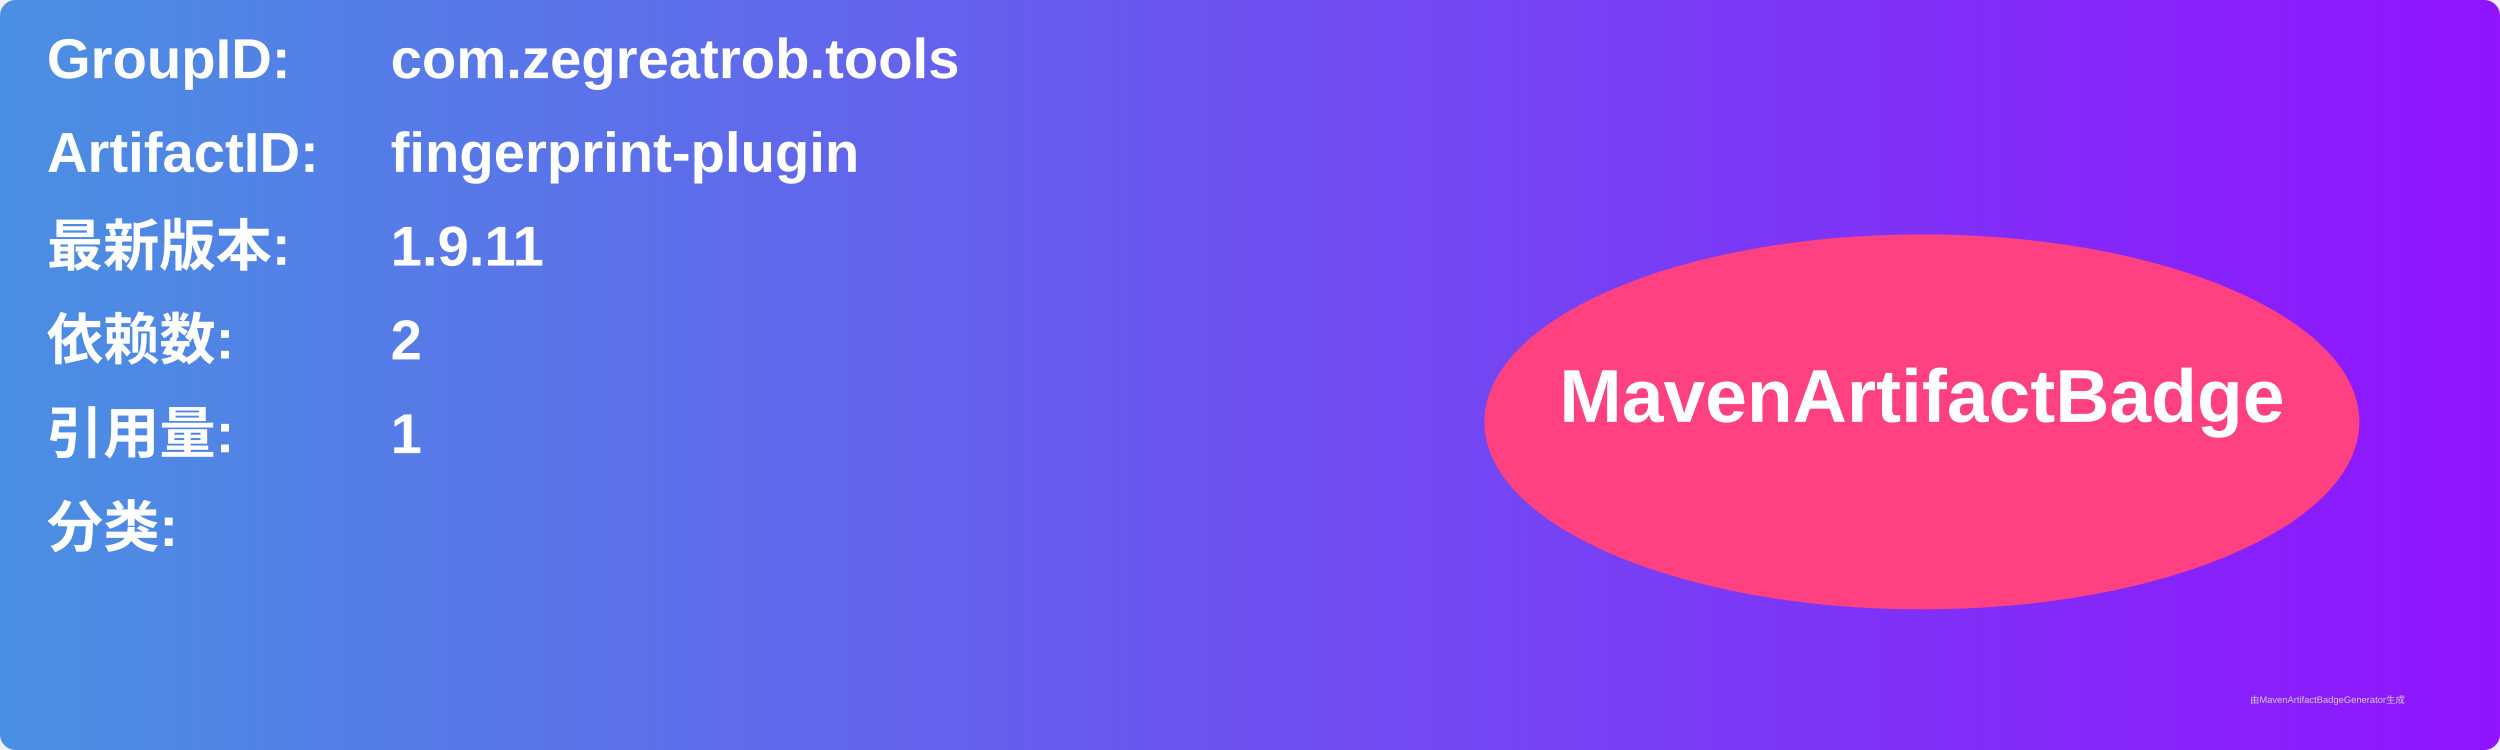
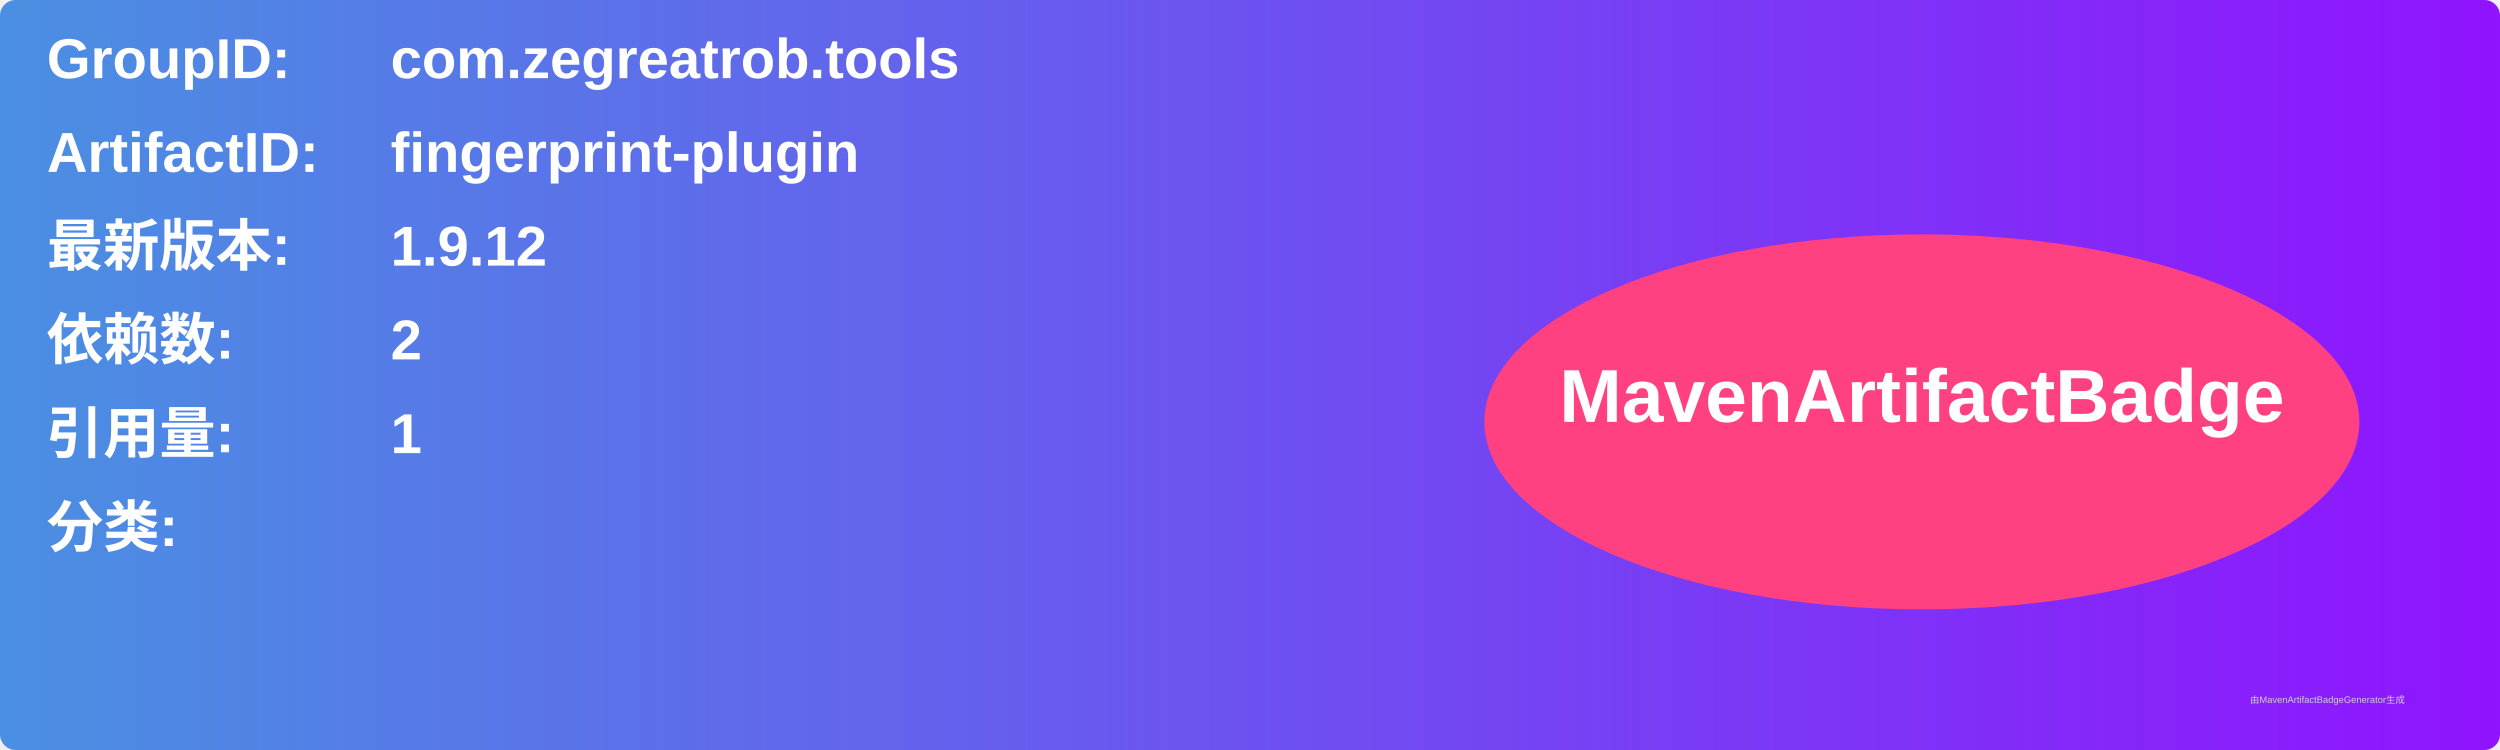
<svg xmlns="http://www.w3.org/2000/svg" width="800" height="240" viewBox="0 0 800 240">
  <linearGradient id="grad" x1="0%" y1="0%" x2="100%" y2="0%">
    <stop offset="0%" stop-color="#4a90e2" />
    <stop offset="100%" stop-color="#9013fe" />
  </linearGradient>
  <rect width="100%" height="100%" rx="5" ry="5" fill="url(#grad)" />
  <g transform="translate(15, 15)">
    <text x="0" y="10" font-family="Arial" font-size="18" fill="white" font-weight="bold" width="260">GroupID:</text>
    <text x="110" y="10" font-family="Arial" font-size="18" fill="white" font-weight="bold" width="460">com.zegreatrob.tools</text>
    <text x="0" y="40" font-family="Arial" font-size="18" fill="white" font-weight="bold" width="260">ArtifactID:</text>
    <text x="110" y="40" font-family="Arial" font-size="18" fill="white" font-weight="bold" width="460">fingerprint-plugin</text>
    <text x="0" y="70" font-family="Arial" font-size="18" fill="white" font-weight="bold">最新版本:</text>
    <text x="110" y="70" font-family="Arial" font-size="18" fill="white" font-weight="bold">
-       <tspan font-weight="bold">1.9.11</tspan>
+       <tspan font-weight="bold">1.9.12</tspan>
    </text>
    <text x="0" y="100" font-family="Arial" font-size="18" fill="white" font-weight="bold">依赖数: </text>
    <text x="110" y="100" font-family="Arial" font-size="18" fill="white">
      <tspan font-weight="bold">2</tspan>
    </text>
    <text x="0" y="130" font-family="Arial" font-size="18" fill="white" font-weight="bold">引用量: </text>
    <text x="110" y="130" font-family="Arial" font-size="18" fill="white">
      <tspan font-weight="bold">1</tspan>
    </text>
    <text x="0" y="160" font-family="Arial" font-size="18" fill="white" font-weight="bold">分类:</text>
    <text x="10" y="190" font-family="Arial" font-size="10" fill="white">
      <tspan font-weight="bold" />
    </text>
    <ellipse cx="600" cy="120" rx="140" ry="60" fill="#ff4081" />
    <text x="600" y="120" text-anchor="middle" font-family="Arial" font-size="24" fill="white" font-weight="bold">MavenArtifactBadge</text>
  </g>
  <text x="720" y="225" font-family="Arial" font-size="3" fill="#d0d0d0">由MavenArtifactBadgeGenerator生成</text>
</svg>
